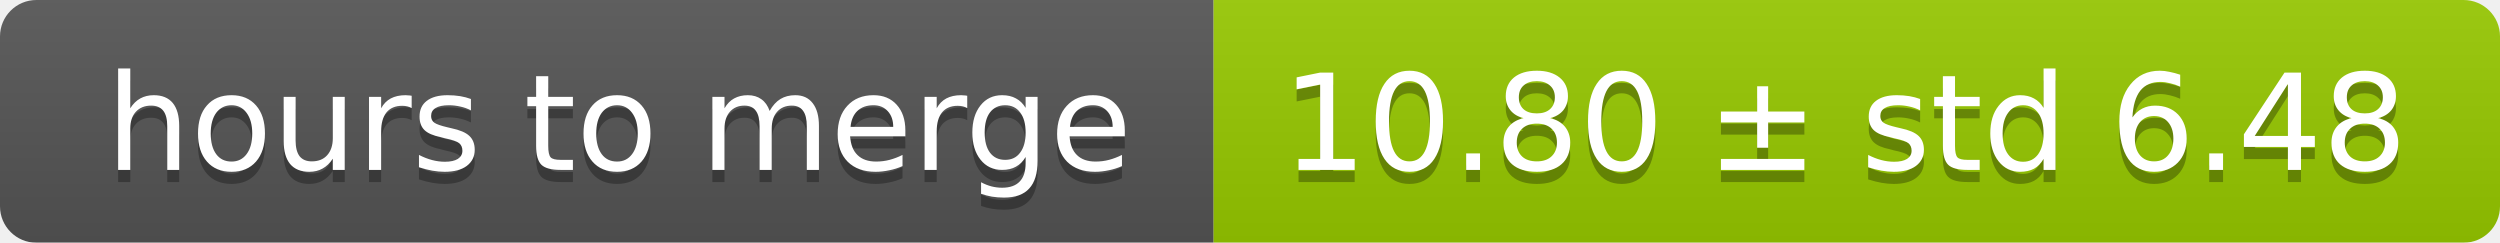
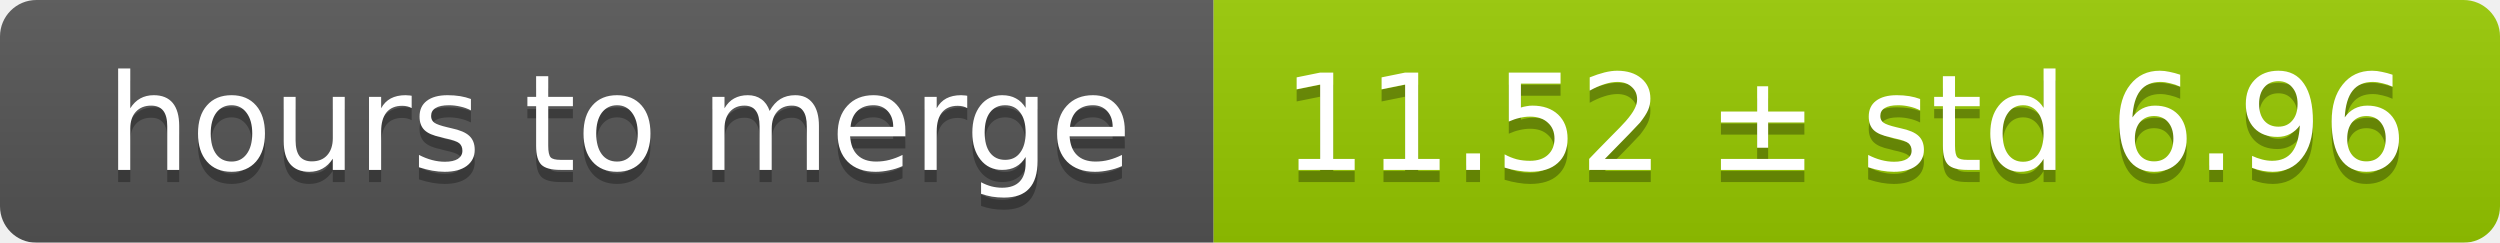
<svg xmlns="http://www.w3.org/2000/svg" width="206" height="20">
  <linearGradient id="smooth" x2="0" y2="100%">
    <stop offset="0" stop-color="#bbb" stop-opacity=".1" />
    <stop offset="1" stop-opacity=".1" />
  </linearGradient>
  <mask id="round">
    <rect width="206" height="20" rx="3" fill="#fff" />
  </mask>
  <g mask="url(#round)">
    <rect width="100" height="20" fill="#555" />
    <rect x="100" width="106" height="20" fill="#97ca00" />
    <rect width="206" height="20" fill="url(#smooth)" />
  </g>
  <g fill="#fff" text-anchor="middle" font-family="DejaVu Sans,Verdana,Geneva,sans-serif" font-size="11">
    <text x="51" y="15" fill="#010101" fill-opacity=".3">hours to merge</text>
    <text x="51" y="14">hours to merge</text>
-     <text x="152" y="15" fill="#010101" fill-opacity=".3">10.80 ± std 6.48</text>
-     <text x="152" y="14">10.80 ± std 6.48</text>
+     <text x="152" y="15" fill="#010101" fill-opacity=".3">11.52 ± std 6.96</text>
+     <text x="152" y="14">11.52 ± std 6.96</text>
  </g>
</svg>
